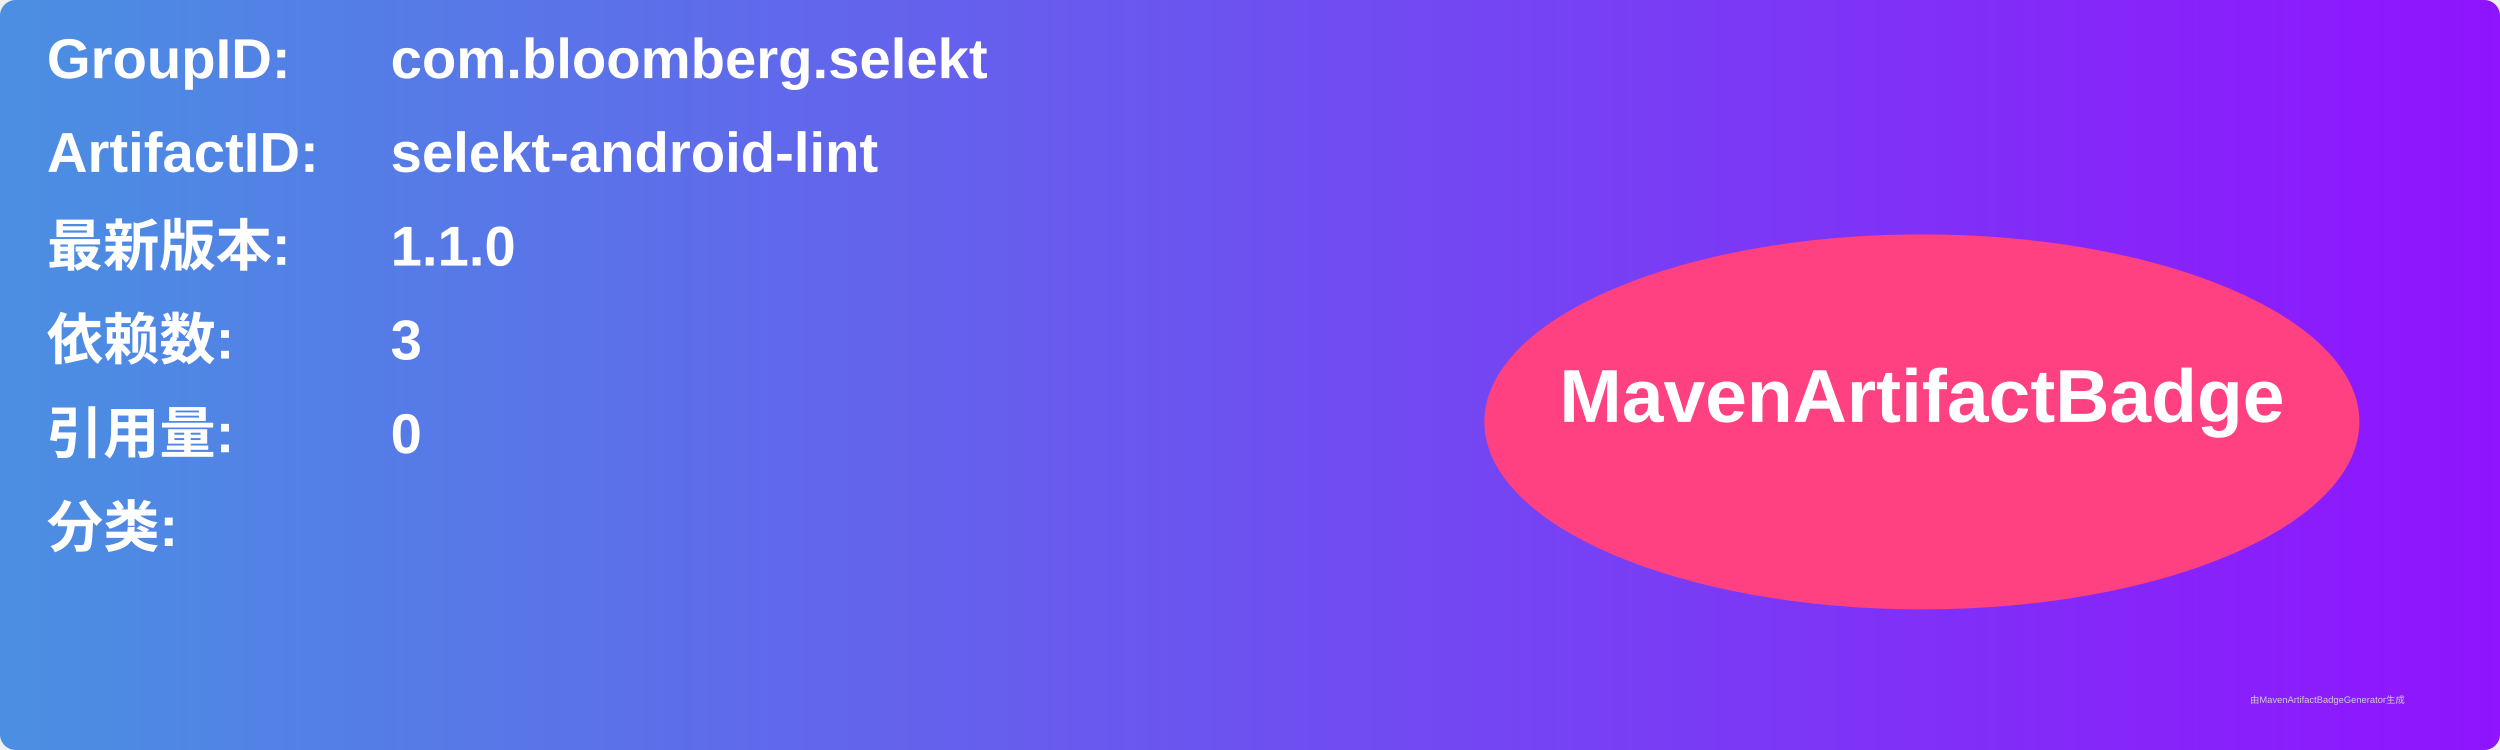
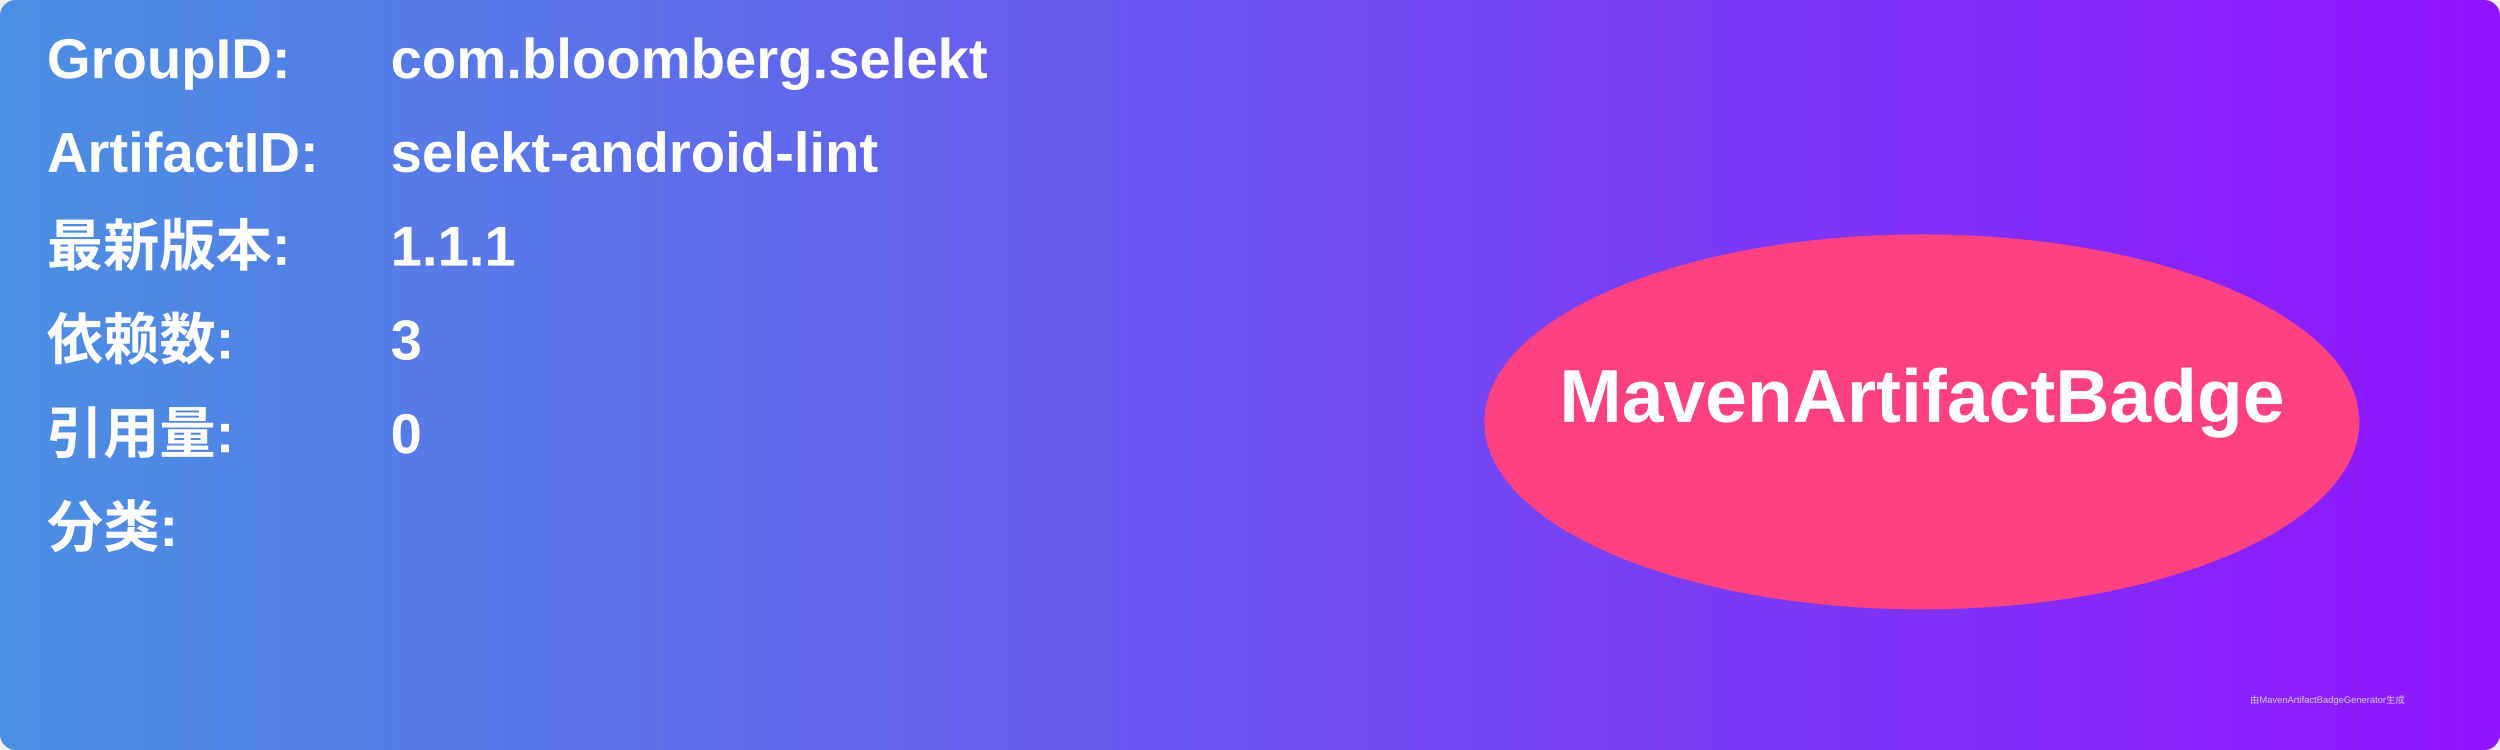
<svg xmlns="http://www.w3.org/2000/svg" width="800" height="240" viewBox="0 0 800 240">
  <linearGradient id="grad" x1="0%" y1="0%" x2="100%" y2="0%">
    <stop offset="0%" stop-color="#4a90e2" />
    <stop offset="100%" stop-color="#9013fe" />
  </linearGradient>
  <rect width="100%" height="100%" rx="5" ry="5" fill="url(#grad)" />
  <g transform="translate(15, 15)">
    <text x="0" y="10" font-family="Arial" font-size="18" fill="white" font-weight="bold" width="260">GroupID:</text>
    <text x="110" y="10" font-family="Arial" font-size="18" fill="white" font-weight="bold" width="460">com.bloomberg.selekt</text>
    <text x="0" y="40" font-family="Arial" font-size="18" fill="white" font-weight="bold" width="260">ArtifactID:</text>
    <text x="110" y="40" font-family="Arial" font-size="18" fill="white" font-weight="bold" width="460">selekt-android-lint</text>
    <text x="0" y="70" font-family="Arial" font-size="18" fill="white" font-weight="bold">最新版本:</text>
    <text x="110" y="70" font-family="Arial" font-size="18" fill="white" font-weight="bold">
-       <tspan font-weight="bold">1.1.0</tspan>
+       <tspan font-weight="bold">1.1.1</tspan>
    </text>
    <text x="0" y="100" font-family="Arial" font-size="18" fill="white" font-weight="bold">依赖数: </text>
    <text x="110" y="100" font-family="Arial" font-size="18" fill="white">
      <tspan font-weight="bold">3</tspan>
    </text>
    <text x="0" y="130" font-family="Arial" font-size="18" fill="white" font-weight="bold">引用量: </text>
    <text x="110" y="130" font-family="Arial" font-size="18" fill="white">
      <tspan font-weight="bold">0</tspan>
    </text>
    <text x="0" y="160" font-family="Arial" font-size="18" fill="white" font-weight="bold">分类:</text>
    <text x="10" y="190" font-family="Arial" font-size="10" fill="white">
      <tspan font-weight="bold" />
    </text>
    <ellipse cx="600" cy="120" rx="140" ry="60" fill="#ff4081" />
    <text x="600" y="120" text-anchor="middle" font-family="Arial" font-size="24" fill="white" font-weight="bold">MavenArtifactBadge</text>
  </g>
  <text x="720" y="225" font-family="Arial" font-size="3" fill="#d0d0d0">由MavenArtifactBadgeGenerator生成</text>
</svg>
